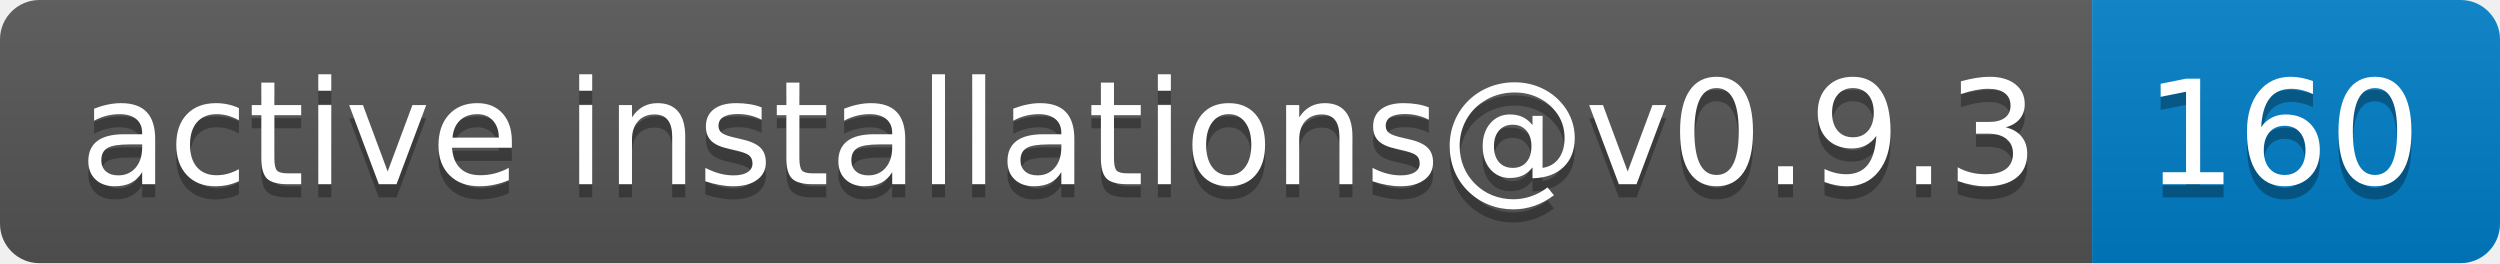
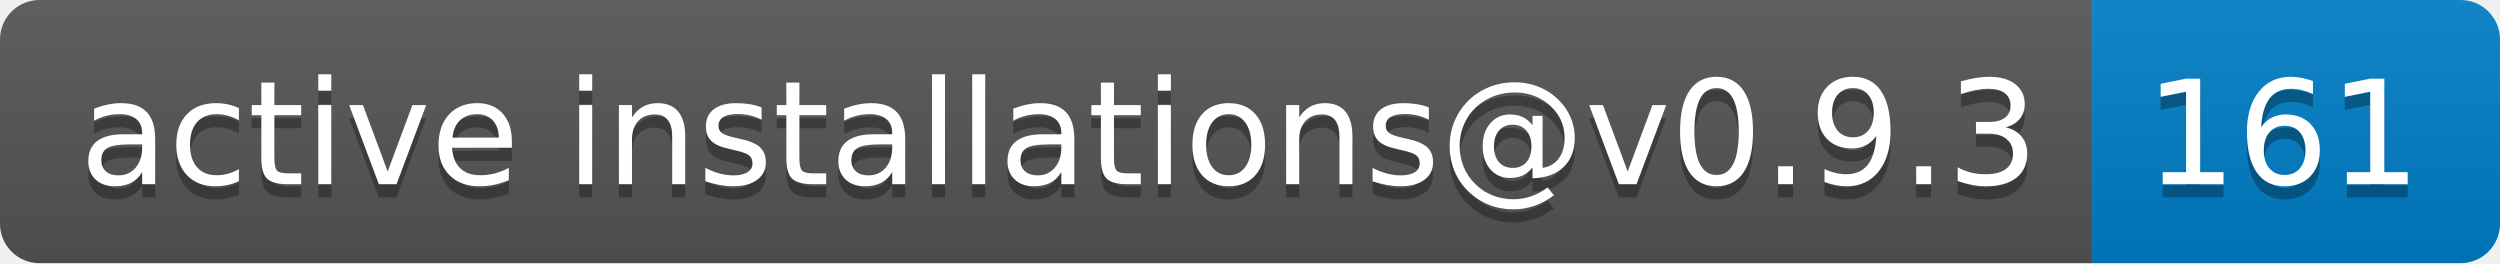
- <svg xmlns="http://www.w3.org/2000/svg" width="190" height="20" role="img" aria-label="active installations@v0.9.3: 160">
+ <svg xmlns="http://www.w3.org/2000/svg" width="190" height="20" role="img" aria-label="active installations@v0.9.3: 161">
  <linearGradient id="s" x2="0" y2="100%">
    <stop offset="0" stop-color="#bbb" stop-opacity=".1" />
    <stop offset="1" stop-opacity=".1" />
  </linearGradient>
  <clipPath id="r">
    <rect width="190" height="20" rx="3" fill="#fff" />
  </clipPath>
  <g clip-path="url(#r)">
    <rect width="159" height="20" fill="#555" />
    <rect x="159" width="31" height="20" fill="#007ec6" />
    <rect width="190" height="20" fill="url(#s)" />
  </g>
  <g fill="#fff" text-anchor="middle" font-family="Verdana,Geneva,DejaVu Sans,sans-serif" text-rendering="geometricPrecision" font-size="110">
    <text aria-hidden="true" x="805" y="150" fill="#010101" fill-opacity=".3" transform="scale(.1)" textLength="1490">active installations@v0.9.3</text>
    <text x="805" y="140" transform="scale(.1)" fill="#fff" textLength="1490">active installations@v0.9.3</text>
-     <text aria-hidden="true" x="1735" y="150" fill="#010101" fill-opacity=".3" transform="scale(.1)" textLength="210">160</text>
-     <text x="1735" y="140" transform="scale(.1)" fill="#fff" textLength="210">160</text>
+     <text aria-hidden="true" x="1735" y="150" fill="#010101" fill-opacity=".3" transform="scale(.1)" textLength="210">161</text>
+     <text x="1735" y="140" transform="scale(.1)" fill="#fff" textLength="210">161</text>
  </g>
</svg>
